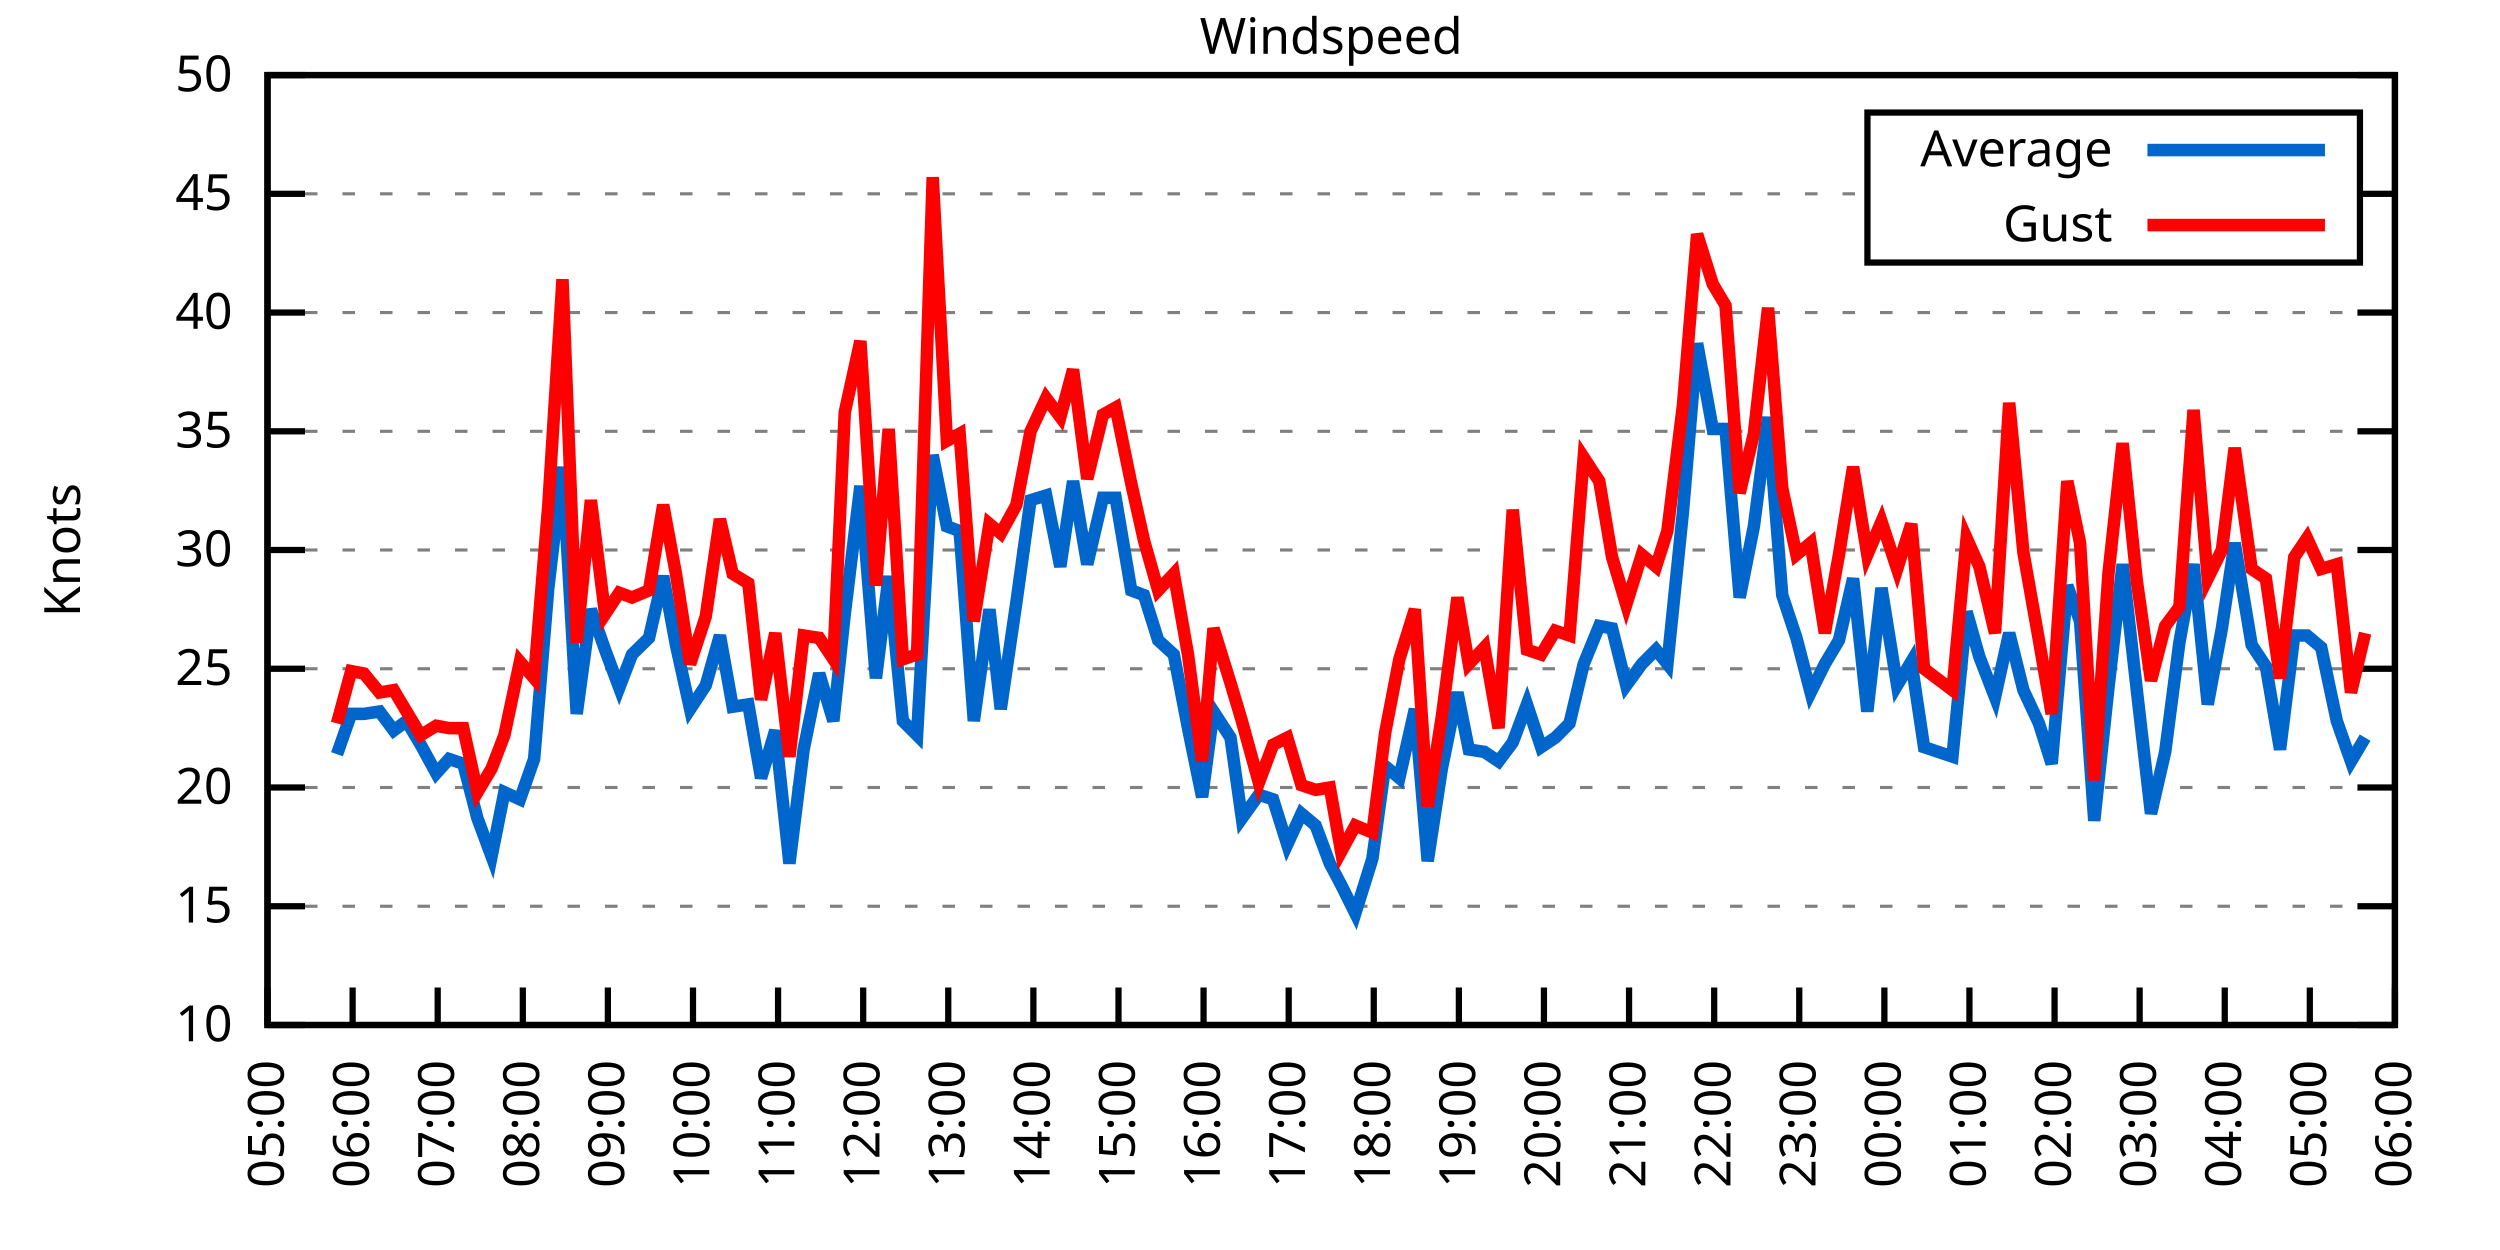
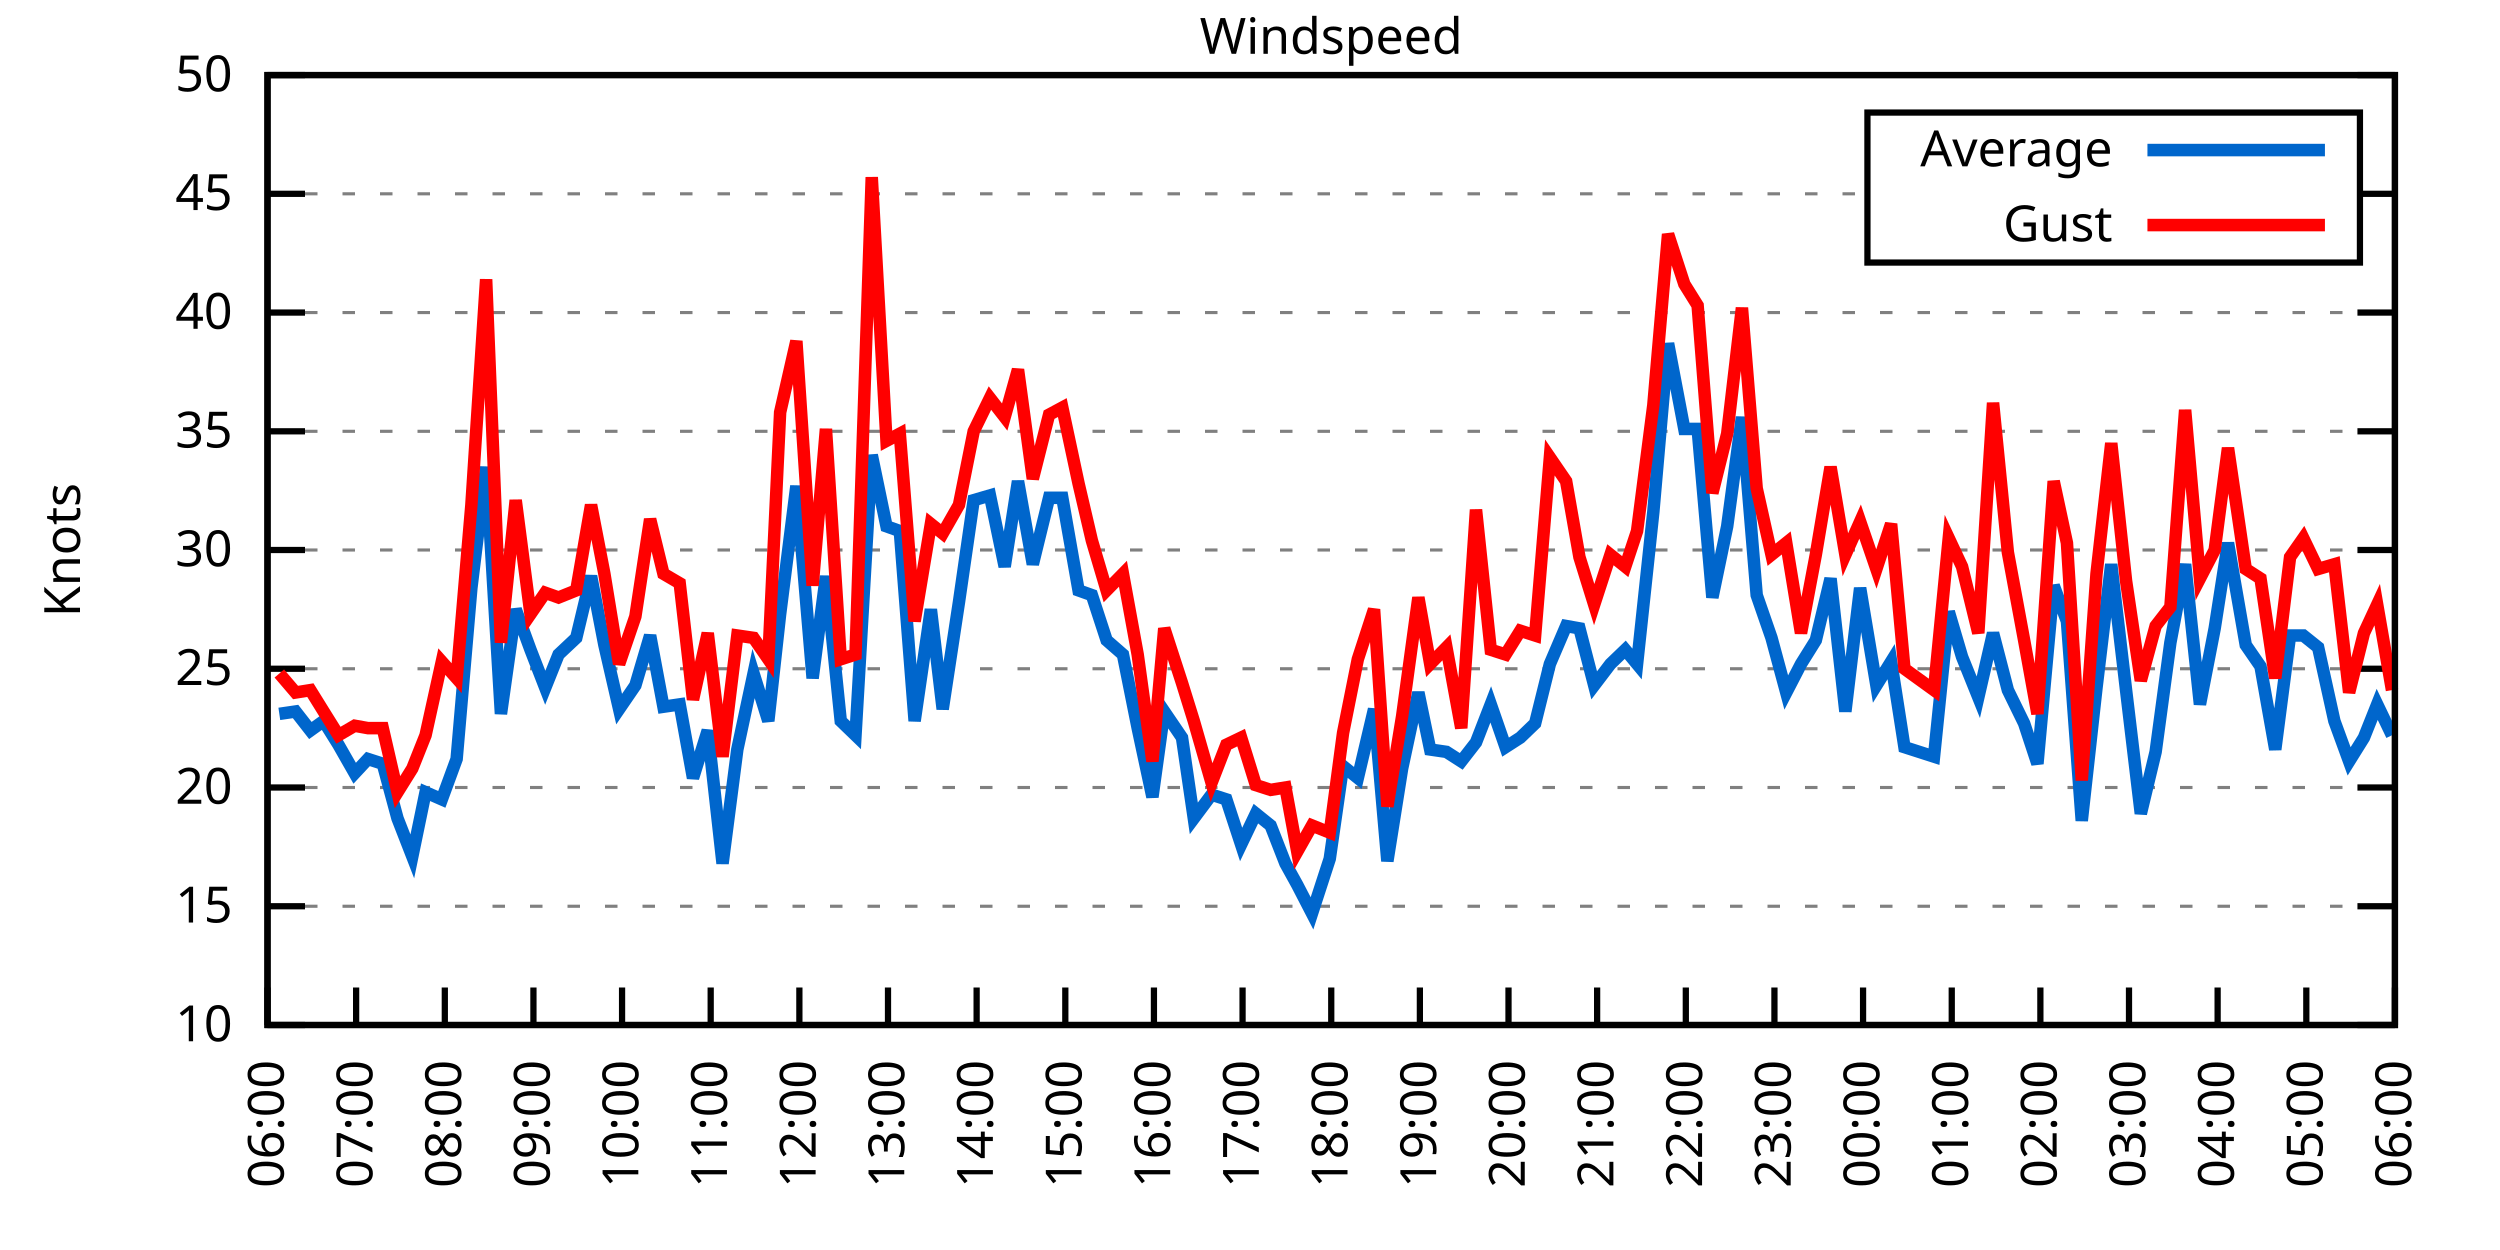
<svg xmlns="http://www.w3.org/2000/svg" xmlns:xlink="http://www.w3.org/1999/xlink" width="400" height="200" viewBox="0 0 400 200">
  <g id="gnuplot_canvas">
    <rect x="0" y="0" width="400" height="200" fill="none" />
    <defs>
      <circle id="gpDot" r="0.5" stroke-width="0.5" stroke="currentColor" />
      <path id="gpPt0" stroke-width="0.333" stroke="currentColor" d="M-1,0 h2 M0,-1 v2" />
      <path id="gpPt1" stroke-width="0.333" stroke="currentColor" d="M-1,-1 L1,1 M1,-1 L-1,1" />
      <path id="gpPt2" stroke-width="0.333" stroke="currentColor" d="M-1,0 L1,0 M0,-1 L0,1 M-1,-1 L1,1 M-1,1 L1,-1" />
      <rect id="gpPt3" stroke-width="0.333" stroke="currentColor" x="-1" y="-1" width="2" height="2" />
      <rect id="gpPt4" stroke-width="0.333" stroke="currentColor" fill="currentColor" x="-1" y="-1" width="2" height="2" />
      <circle id="gpPt5" stroke-width="0.333" stroke="currentColor" cx="0" cy="0" r="1" />
      <use xlink:href="#gpPt5" id="gpPt6" fill="currentColor" stroke="none" />
      <path id="gpPt7" stroke-width="0.333" stroke="currentColor" d="M0,-1.33 L-1.33,0.67 L1.33,0.67 z" />
      <use xlink:href="#gpPt7" id="gpPt8" fill="currentColor" stroke="none" />
      <use xlink:href="#gpPt7" id="gpPt9" stroke="currentColor" transform="rotate(180)" />
      <use xlink:href="#gpPt9" id="gpPt10" fill="currentColor" stroke="none" />
      <use xlink:href="#gpPt3" id="gpPt11" stroke="currentColor" transform="rotate(45)" />
      <use xlink:href="#gpPt11" id="gpPt12" fill="currentColor" stroke="none" />
      <path id="gpPt13" stroke-width="0.333" stroke="currentColor" d="M0,1.330 L1.265,0.411 L0.782,-1.067 L-0.782,-1.076 L-1.265,0.411 z" />
      <use xlink:href="#gpPt13" id="gpPt14" fill="currentColor" stroke="none" />
      <filter id="textbox" filterUnits="objectBoundingBox" x="0" y="0" height="1" width="1">
        <feFlood flood-color="white" flood-opacity="1" result="bgnd" />
        <feComposite in="SourceGraphic" in2="bgnd" operator="atop" />
      </filter>
      <filter id="greybox" filterUnits="objectBoundingBox" x="0" y="0" height="1" width="1">
        <feFlood flood-color="lightgrey" flood-opacity="1" result="grey" />
        <feComposite in="SourceGraphic" in2="grey" operator="atop" />
      </filter>
    </defs>
    <g fill="none" color="white" stroke="currentColor" stroke-width="1.00" stroke-linecap="butt" stroke-linejoin="miter">
</g>
    <g fill="none" color="black" stroke="currentColor" stroke-width="1.00" stroke-linecap="butt" stroke-linejoin="miter">
      <g stroke="none" shape-rendering="crispEdges">
        <polygon fill="rgb(255, 255, 255)" points="42.80,164.00 383.18,164.00 383.18,12.02 42.80,12.02 " />
      </g>
    </g>
    <g fill="none" color="black" stroke="currentColor" stroke-width="1.00" stroke-linecap="butt" stroke-linejoin="miter">
</g>
    <g fill="none" color="black" stroke="black" stroke-width="0.50" stroke-linecap="butt" stroke-linejoin="miter">
</g>
    <g fill="none" color="gray" stroke="currentColor" stroke-width="0.50" stroke-linecap="butt" stroke-linejoin="miter">
      <path stroke="gray" stroke-dasharray="2,4" class="gridline" d="M42.80,164.00 L383.19,164.00  " />
    </g>
    <g fill="none" color="gray" stroke="gray" stroke-width="1.00" stroke-linecap="butt" stroke-linejoin="miter">
</g>
    <g fill="none" color="black" stroke="currentColor" stroke-width="1.00" stroke-linecap="butt" stroke-linejoin="miter">
      <path stroke="black" d="M42.80,164.00 L48.80,164.00 M383.19,164.00 L377.19,164.00  " />
      <g transform="translate(37.20,166.60)" stroke="none" fill="black" font-family="Sans" font-size="8.00" text-anchor="end">
        <text>
          <tspan font-family="Sans"> 10</tspan>
        </text>
      </g>
    </g>
    <g fill="none" color="black" stroke="currentColor" stroke-width="1.00" stroke-linecap="butt" stroke-linejoin="miter">
</g>
    <g fill="none" color="black" stroke="black" stroke-width="0.50" stroke-linecap="butt" stroke-linejoin="miter">
</g>
    <g fill="none" color="gray" stroke="currentColor" stroke-width="0.50" stroke-linecap="butt" stroke-linejoin="miter">
      <path stroke="gray" stroke-dasharray="2,4" class="gridline" d="M42.80,145.00 L383.19,145.00  " />
    </g>
    <g fill="none" color="gray" stroke="gray" stroke-width="1.00" stroke-linecap="butt" stroke-linejoin="miter">
</g>
    <g fill="none" color="black" stroke="currentColor" stroke-width="1.00" stroke-linecap="butt" stroke-linejoin="miter">
      <path stroke="black" d="M42.80,145.00 L48.80,145.00 M383.19,145.00 L377.19,145.00  " />
      <g transform="translate(37.20,147.60)" stroke="none" fill="black" font-family="Sans" font-size="8.00" text-anchor="end">
        <text>
          <tspan font-family="Sans"> 15</tspan>
        </text>
      </g>
    </g>
    <g fill="none" color="black" stroke="currentColor" stroke-width="1.00" stroke-linecap="butt" stroke-linejoin="miter">
</g>
    <g fill="none" color="black" stroke="black" stroke-width="0.50" stroke-linecap="butt" stroke-linejoin="miter">
</g>
    <g fill="none" color="gray" stroke="currentColor" stroke-width="0.50" stroke-linecap="butt" stroke-linejoin="miter">
      <path stroke="gray" stroke-dasharray="2,4" class="gridline" d="M42.80,126.00 L383.19,126.00  " />
    </g>
    <g fill="none" color="gray" stroke="gray" stroke-width="1.00" stroke-linecap="butt" stroke-linejoin="miter">
</g>
    <g fill="none" color="black" stroke="currentColor" stroke-width="1.00" stroke-linecap="butt" stroke-linejoin="miter">
      <path stroke="black" d="M42.80,126.00 L48.80,126.00 M383.19,126.00 L377.19,126.00  " />
      <g transform="translate(37.20,128.60)" stroke="none" fill="black" font-family="Sans" font-size="8.00" text-anchor="end">
        <text>
          <tspan font-family="Sans"> 20</tspan>
        </text>
      </g>
    </g>
    <g fill="none" color="black" stroke="currentColor" stroke-width="1.00" stroke-linecap="butt" stroke-linejoin="miter">
</g>
    <g fill="none" color="black" stroke="black" stroke-width="0.50" stroke-linecap="butt" stroke-linejoin="miter">
</g>
    <g fill="none" color="gray" stroke="currentColor" stroke-width="0.50" stroke-linecap="butt" stroke-linejoin="miter">
      <path stroke="gray" stroke-dasharray="2,4" class="gridline" d="M42.80,107.00 L383.19,107.00  " />
    </g>
    <g fill="none" color="gray" stroke="gray" stroke-width="1.00" stroke-linecap="butt" stroke-linejoin="miter">
</g>
    <g fill="none" color="black" stroke="currentColor" stroke-width="1.00" stroke-linecap="butt" stroke-linejoin="miter">
      <path stroke="black" d="M42.80,107.00 L48.80,107.00 M383.19,107.00 L377.19,107.00  " />
      <g transform="translate(37.20,109.60)" stroke="none" fill="black" font-family="Sans" font-size="8.00" text-anchor="end">
        <text>
          <tspan font-family="Sans"> 25</tspan>
        </text>
      </g>
    </g>
    <g fill="none" color="black" stroke="currentColor" stroke-width="1.00" stroke-linecap="butt" stroke-linejoin="miter">
</g>
    <g fill="none" color="black" stroke="black" stroke-width="0.50" stroke-linecap="butt" stroke-linejoin="miter">
</g>
    <g fill="none" color="gray" stroke="currentColor" stroke-width="0.50" stroke-linecap="butt" stroke-linejoin="miter">
      <path stroke="gray" stroke-dasharray="2,4" class="gridline" d="M42.80,88.00 L383.19,88.00  " />
    </g>
    <g fill="none" color="gray" stroke="gray" stroke-width="1.00" stroke-linecap="butt" stroke-linejoin="miter">
</g>
    <g fill="none" color="black" stroke="currentColor" stroke-width="1.00" stroke-linecap="butt" stroke-linejoin="miter">
      <path stroke="black" d="M42.80,88.00 L48.80,88.00 M383.19,88.00 L377.19,88.00  " />
      <g transform="translate(37.20,90.60)" stroke="none" fill="black" font-family="Sans" font-size="8.00" text-anchor="end">
        <text>
          <tspan font-family="Sans"> 30</tspan>
        </text>
      </g>
    </g>
    <g fill="none" color="black" stroke="currentColor" stroke-width="1.00" stroke-linecap="butt" stroke-linejoin="miter">
</g>
    <g fill="none" color="black" stroke="black" stroke-width="0.50" stroke-linecap="butt" stroke-linejoin="miter">
</g>
    <g fill="none" color="gray" stroke="currentColor" stroke-width="0.50" stroke-linecap="butt" stroke-linejoin="miter">
      <path stroke="gray" stroke-dasharray="2,4" class="gridline" d="M42.80,69.01 L383.19,69.01  " />
    </g>
    <g fill="none" color="gray" stroke="gray" stroke-width="1.00" stroke-linecap="butt" stroke-linejoin="miter">
</g>
    <g fill="none" color="black" stroke="currentColor" stroke-width="1.00" stroke-linecap="butt" stroke-linejoin="miter">
      <path stroke="black" d="M42.80,69.01 L48.80,69.01 M383.19,69.01 L377.19,69.01  " />
      <g transform="translate(37.20,71.61)" stroke="none" fill="black" font-family="Sans" font-size="8.00" text-anchor="end">
        <text>
          <tspan font-family="Sans"> 35</tspan>
        </text>
      </g>
    </g>
    <g fill="none" color="black" stroke="currentColor" stroke-width="1.00" stroke-linecap="butt" stroke-linejoin="miter">
</g>
    <g fill="none" color="black" stroke="black" stroke-width="0.50" stroke-linecap="butt" stroke-linejoin="miter">
</g>
    <g fill="none" color="gray" stroke="currentColor" stroke-width="0.50" stroke-linecap="butt" stroke-linejoin="miter">
      <path stroke="gray" stroke-dasharray="2,4" class="gridline" d="M42.80,50.01 L383.19,50.01  " />
    </g>
    <g fill="none" color="gray" stroke="gray" stroke-width="1.00" stroke-linecap="butt" stroke-linejoin="miter">
</g>
    <g fill="none" color="black" stroke="currentColor" stroke-width="1.00" stroke-linecap="butt" stroke-linejoin="miter">
      <path stroke="black" d="M42.80,50.01 L48.80,50.01 M383.19,50.01 L377.19,50.01  " />
      <g transform="translate(37.20,52.61)" stroke="none" fill="black" font-family="Sans" font-size="8.00" text-anchor="end">
        <text>
          <tspan font-family="Sans"> 40</tspan>
        </text>
      </g>
    </g>
    <g fill="none" color="black" stroke="currentColor" stroke-width="1.00" stroke-linecap="butt" stroke-linejoin="miter">
</g>
    <g fill="none" color="black" stroke="black" stroke-width="0.50" stroke-linecap="butt" stroke-linejoin="miter">
</g>
    <g fill="none" color="gray" stroke="currentColor" stroke-width="0.50" stroke-linecap="butt" stroke-linejoin="miter">
      <path stroke="gray" stroke-dasharray="2,4" class="gridline" d="M42.80,31.01 L298.79,31.01 M377.59,31.01 L383.19,31.01  " />
    </g>
    <g fill="none" color="gray" stroke="gray" stroke-width="1.00" stroke-linecap="butt" stroke-linejoin="miter">
</g>
    <g fill="none" color="black" stroke="currentColor" stroke-width="1.00" stroke-linecap="butt" stroke-linejoin="miter">
      <path stroke="black" d="M42.80,31.01 L48.80,31.01 M383.19,31.01 L377.19,31.01  " />
      <g transform="translate(37.20,33.61)" stroke="none" fill="black" font-family="Sans" font-size="8.00" text-anchor="end">
        <text>
          <tspan font-family="Sans"> 45</tspan>
        </text>
      </g>
    </g>
    <g fill="none" color="black" stroke="currentColor" stroke-width="1.00" stroke-linecap="butt" stroke-linejoin="miter">
</g>
    <g fill="none" color="black" stroke="black" stroke-width="0.50" stroke-linecap="butt" stroke-linejoin="miter">
</g>
    <g fill="none" color="gray" stroke="currentColor" stroke-width="0.50" stroke-linecap="butt" stroke-linejoin="miter">
      <path stroke="gray" stroke-dasharray="2,4" class="gridline" d="M42.80,12.01 L383.19,12.01  " />
    </g>
    <g fill="none" color="gray" stroke="gray" stroke-width="1.00" stroke-linecap="butt" stroke-linejoin="miter">
</g>
    <g fill="none" color="black" stroke="currentColor" stroke-width="1.00" stroke-linecap="butt" stroke-linejoin="miter">
      <path stroke="black" d="M42.80,12.01 L48.80,12.01 M383.19,12.01 L377.19,12.01  " />
      <g transform="translate(37.20,14.61)" stroke="none" fill="black" font-family="Sans" font-size="8.00" text-anchor="end">
        <text>
          <tspan font-family="Sans"> 50</tspan>
        </text>
      </g>
    </g>
    <g fill="none" color="black" stroke="currentColor" stroke-width="1.00" stroke-linecap="butt" stroke-linejoin="miter">
      <path stroke="black" d="M42.80,164.00 L42.80,158.00  " />
      <g transform="translate(45.40,169.60) rotate(270.00)" stroke="none" fill="black" font-family="Sans" font-size="8.00" text-anchor="end">
        <text>
-           <tspan font-family="Sans">05:00</tspan>
-         </text>
-       </g>
-     </g>
-     <g fill="none" color="black" stroke="currentColor" stroke-width="1.00" stroke-linecap="butt" stroke-linejoin="miter">
-       <path stroke="black" d="M56.42,164.00 L56.42,158.00  " />
-       <g transform="translate(59.02,169.60) rotate(270.00)" stroke="none" fill="black" font-family="Sans" font-size="8.00" text-anchor="end">
-         <text>
          <tspan font-family="Sans">06:00</tspan>
        </text>
      </g>
    </g>
    <g fill="none" color="black" stroke="currentColor" stroke-width="1.00" stroke-linecap="butt" stroke-linejoin="miter">
-       <path stroke="black" d="M70.03,164.00 L70.03,158.00  " />
-       <g transform="translate(72.63,169.60) rotate(270.00)" stroke="none" fill="black" font-family="Sans" font-size="8.00" text-anchor="end">
+       <path stroke="black" d="M56.98,164.00 L56.98,158.00  " />
+       <g transform="translate(59.58,169.60) rotate(270.00)" stroke="none" fill="black" font-family="Sans" font-size="8.00" text-anchor="end">
        <text>
          <tspan font-family="Sans">07:00</tspan>
        </text>
      </g>
    </g>
    <g fill="none" color="black" stroke="currentColor" stroke-width="1.00" stroke-linecap="butt" stroke-linejoin="miter">
-       <path stroke="black" d="M83.65,164.00 L83.65,158.00  " />
-       <g transform="translate(86.25,169.60) rotate(270.00)" stroke="none" fill="black" font-family="Sans" font-size="8.00" text-anchor="end">
+       <path stroke="black" d="M71.17,164.00 L71.17,158.00  " />
+       <g transform="translate(73.77,169.60) rotate(270.00)" stroke="none" fill="black" font-family="Sans" font-size="8.00" text-anchor="end">
        <text>
          <tspan font-family="Sans">08:00</tspan>
        </text>
      </g>
    </g>
    <g fill="none" color="black" stroke="currentColor" stroke-width="1.00" stroke-linecap="butt" stroke-linejoin="miter">
-       <path stroke="black" d="M97.26,164.00 L97.26,158.00  " />
-       <g transform="translate(99.86,169.60) rotate(270.00)" stroke="none" fill="black" font-family="Sans" font-size="8.00" text-anchor="end">
+       <path stroke="black" d="M85.35,164.00 L85.35,158.00  " />
+       <g transform="translate(87.95,169.60) rotate(270.00)" stroke="none" fill="black" font-family="Sans" font-size="8.00" text-anchor="end">
        <text>
          <tspan font-family="Sans">09:00</tspan>
        </text>
      </g>
    </g>
    <g fill="none" color="black" stroke="currentColor" stroke-width="1.00" stroke-linecap="butt" stroke-linejoin="miter">
-       <path stroke="black" d="M110.88,164.00 L110.88,158.00  " />
-       <g transform="translate(113.48,169.60) rotate(270.00)" stroke="none" fill="black" font-family="Sans" font-size="8.00" text-anchor="end">
+       <path stroke="black" d="M99.53,164.00 L99.53,158.00  " />
+       <g transform="translate(102.13,169.60) rotate(270.00)" stroke="none" fill="black" font-family="Sans" font-size="8.00" text-anchor="end">
        <text>
          <tspan font-family="Sans">10:00</tspan>
        </text>
      </g>
    </g>
    <g fill="none" color="black" stroke="currentColor" stroke-width="1.00" stroke-linecap="butt" stroke-linejoin="miter">
-       <path stroke="black" d="M124.49,164.00 L124.49,158.00  " />
-       <g transform="translate(127.09,169.60) rotate(270.00)" stroke="none" fill="black" font-family="Sans" font-size="8.00" text-anchor="end">
+       <path stroke="black" d="M113.71,164.00 L113.71,158.00  " />
+       <g transform="translate(116.31,169.60) rotate(270.00)" stroke="none" fill="black" font-family="Sans" font-size="8.00" text-anchor="end">
        <text>
          <tspan font-family="Sans">11:00</tspan>
        </text>
      </g>
    </g>
    <g fill="none" color="black" stroke="currentColor" stroke-width="1.00" stroke-linecap="butt" stroke-linejoin="miter">
-       <path stroke="black" d="M138.11,164.00 L138.11,158.00  " />
-       <g transform="translate(140.71,169.60) rotate(270.00)" stroke="none" fill="black" font-family="Sans" font-size="8.00" text-anchor="end">
+       <path stroke="black" d="M127.90,164.00 L127.90,158.00  " />
+       <g transform="translate(130.50,169.60) rotate(270.00)" stroke="none" fill="black" font-family="Sans" font-size="8.00" text-anchor="end">
        <text>
          <tspan font-family="Sans">12:00</tspan>
        </text>
      </g>
    </g>
    <g fill="none" color="black" stroke="currentColor" stroke-width="1.00" stroke-linecap="butt" stroke-linejoin="miter">
-       <path stroke="black" d="M151.72,164.00 L151.72,158.00  " />
-       <g transform="translate(154.32,169.60) rotate(270.00)" stroke="none" fill="black" font-family="Sans" font-size="8.00" text-anchor="end">
+       <path stroke="black" d="M142.08,164.00 L142.08,158.00  " />
+       <g transform="translate(144.68,169.60) rotate(270.00)" stroke="none" fill="black" font-family="Sans" font-size="8.00" text-anchor="end">
        <text>
          <tspan font-family="Sans">13:00</tspan>
        </text>
      </g>
    </g>
    <g fill="none" color="black" stroke="currentColor" stroke-width="1.00" stroke-linecap="butt" stroke-linejoin="miter">
-       <path stroke="black" d="M165.34,164.00 L165.34,158.00  " />
-       <g transform="translate(167.94,169.60) rotate(270.00)" stroke="none" fill="black" font-family="Sans" font-size="8.00" text-anchor="end">
+       <path stroke="black" d="M156.26,164.00 L156.26,158.00  " />
+       <g transform="translate(158.86,169.60) rotate(270.00)" stroke="none" fill="black" font-family="Sans" font-size="8.00" text-anchor="end">
        <text>
          <tspan font-family="Sans">14:00</tspan>
        </text>
      </g>
    </g>
    <g fill="none" color="black" stroke="currentColor" stroke-width="1.00" stroke-linecap="butt" stroke-linejoin="miter">
-       <path stroke="black" d="M178.96,164.00 L178.96,158.00  " />
-       <g transform="translate(181.56,169.60) rotate(270.00)" stroke="none" fill="black" font-family="Sans" font-size="8.00" text-anchor="end">
+       <path stroke="black" d="M170.45,164.00 L170.45,158.00  " />
+       <g transform="translate(173.05,169.60) rotate(270.00)" stroke="none" fill="black" font-family="Sans" font-size="8.00" text-anchor="end">
        <text>
          <tspan font-family="Sans">15:00</tspan>
        </text>
      </g>
    </g>
    <g fill="none" color="black" stroke="currentColor" stroke-width="1.00" stroke-linecap="butt" stroke-linejoin="miter">
-       <path stroke="black" d="M192.57,164.00 L192.57,158.00  " />
-       <g transform="translate(195.17,169.60) rotate(270.00)" stroke="none" fill="black" font-family="Sans" font-size="8.00" text-anchor="end">
+       <path stroke="black" d="M184.63,164.00 L184.63,158.00  " />
+       <g transform="translate(187.23,169.60) rotate(270.00)" stroke="none" fill="black" font-family="Sans" font-size="8.00" text-anchor="end">
        <text>
          <tspan font-family="Sans">16:00</tspan>
        </text>
      </g>
    </g>
    <g fill="none" color="black" stroke="currentColor" stroke-width="1.00" stroke-linecap="butt" stroke-linejoin="miter">
-       <path stroke="black" d="M206.19,164.00 L206.19,158.00  " />
-       <g transform="translate(208.79,169.60) rotate(270.00)" stroke="none" fill="black" font-family="Sans" font-size="8.00" text-anchor="end">
+       <path stroke="black" d="M198.81,164.00 L198.81,158.00  " />
+       <g transform="translate(201.41,169.60) rotate(270.00)" stroke="none" fill="black" font-family="Sans" font-size="8.00" text-anchor="end">
        <text>
          <tspan font-family="Sans">17:00</tspan>
        </text>
      </g>
    </g>
    <g fill="none" color="black" stroke="currentColor" stroke-width="1.00" stroke-linecap="butt" stroke-linejoin="miter">
-       <path stroke="black" d="M219.80,164.00 L219.80,158.00  " />
-       <g transform="translate(222.40,169.60) rotate(270.00)" stroke="none" fill="black" font-family="Sans" font-size="8.00" text-anchor="end">
+       <path stroke="black" d="M213.00,164.00 L213.00,158.00  " />
+       <g transform="translate(215.60,169.60) rotate(270.00)" stroke="none" fill="black" font-family="Sans" font-size="8.00" text-anchor="end">
        <text>
          <tspan font-family="Sans">18:00</tspan>
        </text>
      </g>
    </g>
    <g fill="none" color="black" stroke="currentColor" stroke-width="1.00" stroke-linecap="butt" stroke-linejoin="miter">
-       <path stroke="black" d="M233.42,164.00 L233.42,158.00  " />
-       <g transform="translate(236.02,169.60) rotate(270.00)" stroke="none" fill="black" font-family="Sans" font-size="8.00" text-anchor="end">
+       <path stroke="black" d="M227.18,164.00 L227.18,158.00  " />
+       <g transform="translate(229.78,169.60) rotate(270.00)" stroke="none" fill="black" font-family="Sans" font-size="8.00" text-anchor="end">
        <text>
          <tspan font-family="Sans">19:00</tspan>
        </text>
      </g>
    </g>
    <g fill="none" color="black" stroke="currentColor" stroke-width="1.00" stroke-linecap="butt" stroke-linejoin="miter">
-       <path stroke="black" d="M247.03,164.00 L247.03,158.00  " />
-       <g transform="translate(249.63,169.60) rotate(270.00)" stroke="none" fill="black" font-family="Sans" font-size="8.00" text-anchor="end">
+       <path stroke="black" d="M241.36,164.00 L241.36,158.00  " />
+       <g transform="translate(243.96,169.60) rotate(270.00)" stroke="none" fill="black" font-family="Sans" font-size="8.00" text-anchor="end">
        <text>
          <tspan font-family="Sans">20:00</tspan>
        </text>
      </g>
    </g>
    <g fill="none" color="black" stroke="currentColor" stroke-width="1.00" stroke-linecap="butt" stroke-linejoin="miter">
-       <path stroke="black" d="M260.65,164.00 L260.65,158.00  " />
-       <g transform="translate(263.25,169.60) rotate(270.00)" stroke="none" fill="black" font-family="Sans" font-size="8.00" text-anchor="end">
+       <path stroke="black" d="M255.54,164.00 L255.54,158.00  " />
+       <g transform="translate(258.14,169.60) rotate(270.00)" stroke="none" fill="black" font-family="Sans" font-size="8.00" text-anchor="end">
        <text>
          <tspan font-family="Sans">21:00</tspan>
        </text>
      </g>
    </g>
    <g fill="none" color="black" stroke="currentColor" stroke-width="1.00" stroke-linecap="butt" stroke-linejoin="miter">
-       <path stroke="black" d="M274.27,164.00 L274.27,158.00  " />
-       <g transform="translate(276.87,169.60) rotate(270.00)" stroke="none" fill="black" font-family="Sans" font-size="8.00" text-anchor="end">
+       <path stroke="black" d="M269.73,164.00 L269.73,158.00  " />
+       <g transform="translate(272.33,169.60) rotate(270.00)" stroke="none" fill="black" font-family="Sans" font-size="8.00" text-anchor="end">
        <text>
          <tspan font-family="Sans">22:00</tspan>
        </text>
      </g>
    </g>
    <g fill="none" color="black" stroke="currentColor" stroke-width="1.00" stroke-linecap="butt" stroke-linejoin="miter">
-       <path stroke="black" d="M287.88,164.00 L287.88,158.00  " />
-       <g transform="translate(290.48,169.60) rotate(270.00)" stroke="none" fill="black" font-family="Sans" font-size="8.00" text-anchor="end">
+       <path stroke="black" d="M283.91,164.00 L283.91,158.00  " />
+       <g transform="translate(286.51,169.60) rotate(270.00)" stroke="none" fill="black" font-family="Sans" font-size="8.00" text-anchor="end">
        <text>
          <tspan font-family="Sans">23:00</tspan>
        </text>
      </g>
    </g>
    <g fill="none" color="black" stroke="currentColor" stroke-width="1.00" stroke-linecap="butt" stroke-linejoin="miter">
-       <path stroke="black" d="M301.50,164.00 L301.50,158.00  " />
-       <g transform="translate(304.10,169.60) rotate(270.00)" stroke="none" fill="black" font-family="Sans" font-size="8.00" text-anchor="end">
+       <path stroke="black" d="M298.09,164.00 L298.09,158.00  " />
+       <g transform="translate(300.69,169.60) rotate(270.00)" stroke="none" fill="black" font-family="Sans" font-size="8.00" text-anchor="end">
        <text>
          <tspan font-family="Sans">00:00</tspan>
        </text>
      </g>
    </g>
    <g fill="none" color="black" stroke="currentColor" stroke-width="1.00" stroke-linecap="butt" stroke-linejoin="miter">
-       <path stroke="black" d="M315.11,164.00 L315.11,158.00  " />
-       <g transform="translate(317.71,169.60) rotate(270.00)" stroke="none" fill="black" font-family="Sans" font-size="8.00" text-anchor="end">
+       <path stroke="black" d="M312.28,164.00 L312.28,158.00  " />
+       <g transform="translate(314.88,169.60) rotate(270.00)" stroke="none" fill="black" font-family="Sans" font-size="8.00" text-anchor="end">
        <text>
          <tspan font-family="Sans">01:00</tspan>
        </text>
      </g>
    </g>
    <g fill="none" color="black" stroke="currentColor" stroke-width="1.00" stroke-linecap="butt" stroke-linejoin="miter">
-       <path stroke="black" d="M328.73,164.00 L328.73,158.00  " />
-       <g transform="translate(331.33,169.60) rotate(270.00)" stroke="none" fill="black" font-family="Sans" font-size="8.00" text-anchor="end">
+       <path stroke="black" d="M326.46,164.00 L326.46,158.00  " />
+       <g transform="translate(329.06,169.60) rotate(270.00)" stroke="none" fill="black" font-family="Sans" font-size="8.00" text-anchor="end">
        <text>
          <tspan font-family="Sans">02:00</tspan>
        </text>
      </g>
    </g>
    <g fill="none" color="black" stroke="currentColor" stroke-width="1.00" stroke-linecap="butt" stroke-linejoin="miter">
-       <path stroke="black" d="M342.34,164.00 L342.34,158.00  " />
-       <g transform="translate(344.94,169.60) rotate(270.00)" stroke="none" fill="black" font-family="Sans" font-size="8.00" text-anchor="end">
+       <path stroke="black" d="M340.64,164.00 L340.64,158.00  " />
+       <g transform="translate(343.24,169.60) rotate(270.00)" stroke="none" fill="black" font-family="Sans" font-size="8.00" text-anchor="end">
        <text>
          <tspan font-family="Sans">03:00</tspan>
        </text>
      </g>
    </g>
    <g fill="none" color="black" stroke="currentColor" stroke-width="1.00" stroke-linecap="butt" stroke-linejoin="miter">
-       <path stroke="black" d="M355.96,164.00 L355.96,158.00  " />
-       <g transform="translate(358.56,169.60) rotate(270.00)" stroke="none" fill="black" font-family="Sans" font-size="8.00" text-anchor="end">
+       <path stroke="black" d="M354.82,164.00 L354.82,158.00  " />
+       <g transform="translate(357.42,169.60) rotate(270.00)" stroke="none" fill="black" font-family="Sans" font-size="8.00" text-anchor="end">
        <text>
          <tspan font-family="Sans">04:00</tspan>
        </text>
      </g>
    </g>
    <g fill="none" color="black" stroke="currentColor" stroke-width="1.00" stroke-linecap="butt" stroke-linejoin="miter">
-       <path stroke="black" d="M369.57,164.00 L369.57,158.00  " />
-       <g transform="translate(372.17,169.60) rotate(270.00)" stroke="none" fill="black" font-family="Sans" font-size="8.00" text-anchor="end">
+       <path stroke="black" d="M369.01,164.00 L369.01,158.00  " />
+       <g transform="translate(371.61,169.60) rotate(270.00)" stroke="none" fill="black" font-family="Sans" font-size="8.00" text-anchor="end">
        <text>
          <tspan font-family="Sans">05:00</tspan>
        </text>
      </g>
    </g>
    <g fill="none" color="black" stroke="currentColor" stroke-width="1.00" stroke-linecap="butt" stroke-linejoin="miter">
      <path stroke="black" d="M383.19,164.00 L383.19,158.00  " />
      <g transform="translate(385.79,169.60) rotate(270.00)" stroke="none" fill="black" font-family="Sans" font-size="8.00" text-anchor="end">
        <text>
          <tspan font-family="Sans">06:00</tspan>
        </text>
      </g>
    </g>
    <g fill="none" color="black" stroke="currentColor" stroke-width="1.00" stroke-linecap="butt" stroke-linejoin="miter">
</g>
    <g fill="none" color="black" stroke="currentColor" stroke-width="1.00" stroke-linecap="butt" stroke-linejoin="miter">
      <path stroke="black" d="M42.80,12.01 L42.80,164.00 L383.19,164.00 L383.19,12.01 L42.80,12.01 Z  " />
    </g>
    <g fill="none" color="black" stroke="currentColor" stroke-width="1.00" stroke-linecap="butt" stroke-linejoin="miter">
</g>
    <g fill="none" color="black" stroke="currentColor" stroke-width="1.00" stroke-linecap="butt" stroke-linejoin="miter">
      <path stroke="black" d="M298.79,42.01 L298.79,18.01 L377.59,18.01 L377.59,42.01 L298.79,42.01 Z  " />
    </g>
    <g id="Windspeed_plot_1">
      <g fill="none" color="white" stroke="black" stroke-width="2.00" stroke-linecap="butt" stroke-linejoin="miter">
</g>
      <g fill="none" color="black" stroke="currentColor" stroke-width="2.00" stroke-linecap="butt" stroke-linejoin="miter">
        <g transform="translate(337.99,26.61)" stroke="none" fill="black" font-family="Sans" font-size="8.00" text-anchor="end">
          <text>
            <tspan font-family="Sans">Average</tspan>
          </text>
        </g>
      </g>
      <g fill="none" color="black" stroke="currentColor" stroke-width="2.00" stroke-linecap="butt" stroke-linejoin="miter">
-         <path stroke="rgb(  0, 102, 204)" d="M343.59,24.01 L371.99,24.01 M53.92,120.68 L56.19,114.22 L58.23,114.22 L60.73,113.84 L63.00,116.88 L65.04,115.36   L67.31,119.16 L69.80,123.72 L71.85,121.44 L74.12,122.20 L76.39,130.94 L78.65,137.02 L80.70,126.76 L83.19,127.90   L85.46,121.44 L87.73,94.08 L90.00,74.71 L92.27,114.22 L94.54,97.50 L96.81,103.96 L99.08,110.04 L101.12,104.72   L103.84,102.06 L106.11,92.18 L108.15,103.20 L110.42,113.46 L112.92,109.66 L115.19,101.68 L117.23,113.08 L119.73,112.70   L121.77,124.48 L124.04,116.88 L126.31,138.16 L128.58,119.92 L131.07,107.76 L133.34,115.36 L135.16,98.26 L137.66,77.75   L140.15,108.52 L142.19,92.18 L144.46,115.36 L146.73,117.64 L149.23,72.81 L151.50,84.21 L153.54,84.97 L155.81,115.36   L158.31,97.50 L160.12,113.46 L162.62,96.36 L164.89,80.03 L167.38,79.27 L169.65,90.66 L171.69,76.99 L173.96,90.28   L176.46,79.65 L178.50,79.65 L181.00,94.46 L183.04,95.22 L185.31,102.44 L187.81,104.72 L190.08,116.50 L192.34,127.52   L194.16,113.84 L196.88,118.02 L198.70,130.94 L201.42,127.14 L203.69,127.90 L205.96,135.12 L208.23,130.18 L210.50,132.08   L212.77,138.16 L214.58,141.58 L216.85,146.14 L219.58,137.40 L221.62,122.58 L223.89,124.48 L226.38,113.46 L228.43,137.78   L230.70,122.96 L233.19,110.80 L235.01,119.92 L237.50,120.30 L239.77,121.82 L242.04,118.78 L244.31,112.70 L246.58,119.54   L248.85,118.02 L251.12,115.74 L253.39,106.24 L255.88,100.16 L257.93,100.54 L260.20,109.66 L262.69,106.24 L264.96,103.96   L266.78,106.24 L269.27,81.93 L271.54,54.95 L274.04,68.63 L276.08,68.63 L278.35,95.60 L280.62,84.21 L282.89,66.73   L285.16,95.22 L287.43,102.06 L289.70,110.80 L291.97,106.24 L294.23,102.44 L296.50,92.56 L298.77,113.84 L301.04,94.08   L303.54,109.66 L305.81,105.86 L307.85,119.54 L312.39,121.06 L314.66,97.88 L316.70,105.10 L319.20,111.56 L321.47,101.30   L323.74,110.42 L326.23,115.74 L328.27,122.20 L330.77,93.70 L332.81,99.40 L335.08,131.32 L337.35,110.04 L339.62,90.28   L341.89,110.42 L344.16,130.18 L346.43,120.30 L348.70,102.82 L350.97,90.28 L353.24,112.70 L355.50,100.54 L357.55,86.87   L360.27,103.20 L362.54,106.62 L364.81,119.92 L367.08,101.68 L369.12,101.68 L371.39,103.58 L373.89,115.36 L376.16,121.82   L378.42,118.02  " />
+         <path stroke="rgb(  0, 102, 204)" d="M343.59,24.01 L371.99,24.01 M44.69,114.22 L47.29,113.84 L49.66,116.88 L51.78,115.36 L54.15,119.16 L56.75,123.72   L58.87,121.44 L61.24,122.20 L63.60,130.94 L65.97,137.02 L68.09,126.76 L70.69,127.90 L73.06,121.44 L75.42,94.08   L77.78,74.71 L80.15,114.22 L82.51,97.50 L84.88,103.96 L87.24,110.04 L89.37,104.72 L92.20,102.06 L94.57,92.18   L96.70,103.20 L99.06,113.46 L101.66,109.66 L104.02,101.68 L106.15,113.08 L108.75,112.70 L110.88,124.48 L113.24,116.88   L115.61,138.16 L117.97,119.92 L120.57,107.76 L122.93,115.36 L124.82,98.26 L127.42,77.75 L130.02,108.52 L132.15,92.18   L134.52,115.36 L136.88,117.64 L139.48,72.81 L141.84,84.21 L143.97,84.97 L146.34,115.36 L148.94,97.50 L150.83,113.46   L153.43,96.36 L155.79,80.03 L158.39,79.27 L160.75,90.66 L162.88,76.99 L165.25,90.28 L167.85,79.65 L169.97,79.65   L172.57,94.46 L174.70,95.22 L177.06,102.44 L179.67,104.72 L182.03,116.50 L184.39,127.52 L186.28,113.84 L189.12,118.02   L191.01,130.94 L193.85,127.14 L196.21,127.90 L198.58,135.12 L200.94,130.18 L203.30,132.08 L205.67,138.16 L207.56,141.58   L209.92,146.14 L212.76,137.40 L214.89,122.58 L217.25,124.48 L219.85,113.46 L221.98,137.78 L224.34,122.96 L226.94,110.80   L228.83,119.92 L231.43,120.30 L233.80,121.82 L236.16,118.78 L238.52,112.70 L240.89,119.54 L243.25,118.02 L245.62,115.74   L247.98,106.24 L250.58,100.16 L252.71,100.54 L255.07,109.66 L257.67,106.24 L260.04,103.96 L261.93,106.24 L264.53,81.93   L266.89,54.95 L269.49,68.63 L271.62,68.63 L273.98,95.60 L276.35,84.21 L278.71,66.73 L281.07,95.22 L283.44,102.06   L285.80,110.80 L288.16,106.24 L290.53,102.44 L292.89,92.56 L295.26,113.84 L297.62,94.08 L300.22,109.66 L302.58,105.86   L304.71,119.54 L309.44,121.06 L311.80,97.88 L313.93,105.10 L316.53,111.56 L318.89,101.30 L321.26,110.42 L323.86,115.74   L325.99,122.20 L328.59,93.70 L330.71,99.40 L333.08,131.32 L335.44,110.04 L337.80,90.28 L340.17,110.42 L342.53,130.18   L344.90,120.30 L347.26,102.82 L349.62,90.28 L351.99,112.70 L354.35,100.54 L356.48,86.87 L359.32,103.20 L361.68,106.62   L364.04,119.92 L366.41,101.68 L368.53,101.68 L370.90,103.58 L373.50,115.36 L375.86,121.82 L378.23,118.02 L380.35,112.70   L382.72,117.64  " />
      </g>
    </g>
    <g id="Windspeed_plot_2">
      <g fill="none" color="black" stroke="currentColor" stroke-width="2.00" stroke-linecap="butt" stroke-linejoin="miter">
        <g transform="translate(337.99,38.61)" stroke="none" fill="black" font-family="Sans" font-size="8.00" text-anchor="end">
          <text>
            <tspan font-family="Sans">Gust</tspan>
          </text>
        </g>
      </g>
      <g fill="none" color="black" stroke="currentColor" stroke-width="2.00" stroke-linecap="butt" stroke-linejoin="miter">
-         <path stroke="rgb(255,   0,   0)" d="M343.59,36.01 L371.99,36.01 M53.92,115.74 L56.19,107.38 L58.23,107.76 L60.73,110.80 L63.00,110.42 L65.04,113.84   L67.31,117.64 L69.80,116.12 L71.85,116.50 L74.12,116.50 L76.39,126.76 L78.65,122.96 L80.70,117.64 L83.19,105.86   L85.46,108.52 L87.73,80.79 L90.00,44.69 L92.27,102.82 L94.54,80.03 L96.81,98.26 L99.08,94.84 L101.12,95.60   L103.84,94.46 L106.11,80.79 L108.15,91.80 L110.42,106.24 L112.92,98.64 L115.19,83.07 L117.23,91.80 L119.73,93.32   L121.77,111.94 L124.04,101.30 L126.31,121.06 L128.58,101.68 L131.07,102.06 L133.34,105.48 L135.16,65.97 L137.66,54.57   L140.15,93.70 L142.19,68.63 L144.46,105.48 L146.73,104.72 L149.23,28.35 L151.50,70.53 L153.54,69.39 L155.81,99.40   L158.31,83.83 L160.12,85.35 L162.62,80.79 L164.89,69.01 L167.38,63.69 L169.65,66.73 L171.69,59.13 L173.96,76.61   L176.46,66.35 L178.50,65.21 L181.00,77.37 L183.04,86.49 L185.31,94.46 L187.81,91.80 L190.08,104.72 L192.34,121.82   L194.16,100.54 L196.88,109.28 L198.70,115.36 L201.42,125.24 L203.69,119.16 L205.96,118.02 L208.23,125.62 L210.50,126.38   L212.77,126.00 L214.58,136.26 L216.85,132.08 L219.58,133.22 L221.62,117.26 L223.89,105.48 L226.38,97.50 L228.43,129.04   L230.70,114.60 L233.19,95.60 L235.01,106.24 L237.50,103.58 L239.77,116.50 L242.04,81.55 L244.31,103.96 L246.58,104.72   L248.85,100.92 L251.12,101.68 L253.39,73.19 L255.88,76.99 L257.93,89.14 L260.20,96.74 L262.69,88.76 L264.96,90.66   L266.78,84.97 L269.27,64.83 L271.54,37.47 L274.04,45.45 L276.08,48.87 L278.35,78.89 L280.62,69.39 L282.89,49.25   L285.16,78.13 L287.43,88.76 L289.70,86.87 L291.97,101.30 L294.23,88.76 L296.50,74.71 L298.77,88.76 L301.04,83.45   L303.54,91.04 L305.81,83.83 L307.85,107.00 L312.39,110.42 L314.66,86.11 L316.70,90.66 L319.20,101.30 L321.47,64.45   L323.74,88.38 L326.23,102.44 L328.27,114.22 L330.77,76.99 L332.81,86.87 L335.08,124.86 L337.35,91.80 L339.62,70.91   L341.89,92.94 L344.16,108.90 L346.43,100.16 L348.70,97.12 L350.97,65.59 L353.24,92.56 L355.50,88.00 L357.55,71.67   L360.27,91.04 L362.54,92.56 L364.81,108.52 L367.08,89.14 L369.12,86.11 L371.39,91.04 L373.89,90.28 L376.16,110.80   L378.42,101.30  " />
+         <path stroke="rgb(255,   0,   0)" d="M343.59,36.01 L371.99,36.01 M44.69,107.76 L47.29,110.80 L49.66,110.42 L51.78,113.84 L54.15,117.64 L56.75,116.12   L58.87,116.50 L61.24,116.50 L63.60,126.76 L65.97,122.96 L68.09,117.64 L70.69,105.86 L73.06,108.52 L75.42,80.79   L77.78,44.69 L80.15,102.82 L82.51,80.03 L84.88,98.26 L87.24,94.84 L89.37,95.60 L92.20,94.46 L94.57,80.79   L96.70,91.80 L99.06,106.24 L101.66,98.64 L104.02,83.07 L106.15,91.80 L108.75,93.32 L110.88,111.94 L113.24,101.30   L115.61,121.06 L117.97,101.68 L120.57,102.06 L122.93,105.48 L124.82,65.97 L127.42,54.57 L130.02,93.70 L132.15,68.63   L134.52,105.48 L136.88,104.72 L139.48,28.35 L141.84,70.53 L143.97,69.39 L146.34,99.40 L148.94,83.83 L150.83,85.35   L153.43,80.79 L155.79,69.01 L158.39,63.69 L160.75,66.73 L162.88,59.13 L165.25,76.61 L167.85,66.35 L169.97,65.21   L172.57,77.37 L174.70,86.49 L177.06,94.46 L179.67,91.80 L182.03,104.72 L184.39,121.82 L186.28,100.54 L189.12,109.28   L191.01,115.36 L193.85,125.24 L196.21,119.16 L198.58,118.02 L200.94,125.62 L203.30,126.38 L205.67,126.00 L207.56,136.26   L209.92,132.08 L212.76,133.22 L214.89,117.26 L217.25,105.48 L219.85,97.50 L221.98,129.04 L224.34,114.60 L226.94,95.60   L228.83,106.24 L231.43,103.58 L233.80,116.50 L236.16,81.55 L238.52,103.96 L240.89,104.72 L243.25,100.92 L245.62,101.68   L247.98,73.19 L250.58,76.99 L252.71,89.14 L255.07,96.74 L257.67,88.76 L260.04,90.66 L261.93,84.97 L264.53,64.83   L266.89,37.47 L269.49,45.45 L271.62,48.87 L273.98,78.89 L276.35,69.39 L278.71,49.25 L281.07,78.13 L283.44,88.76   L285.80,86.87 L288.16,101.30 L290.53,88.76 L292.89,74.71 L295.26,88.76 L297.62,83.45 L300.22,91.04 L302.58,83.83   L304.71,107.00 L309.44,110.42 L311.80,86.11 L313.93,90.66 L316.53,101.30 L318.89,64.45 L321.26,88.38 L323.86,102.44   L325.99,114.22 L328.59,76.99 L330.71,86.87 L333.08,124.86 L335.44,91.80 L337.80,70.91 L340.17,92.94 L342.53,108.90   L344.90,100.16 L347.26,97.12 L349.62,65.59 L351.99,92.56 L354.35,88.00 L356.48,71.67 L359.32,91.04 L361.68,92.56   L364.04,108.52 L366.41,89.14 L368.53,86.11 L370.90,91.04 L373.50,90.28 L375.86,110.80 L378.23,101.30 L380.35,96.74   L382.72,110.42  " />
      </g>
    </g>
    <g fill="none" color="black" stroke="currentColor" stroke-width="2.00" stroke-linecap="butt" stroke-linejoin="miter">
</g>
    <g fill="none" color="black" stroke="black" stroke-width="1.00" stroke-linecap="butt" stroke-linejoin="miter">
</g>
    <g fill="none" color="black" stroke="currentColor" stroke-width="1.00" stroke-linecap="butt" stroke-linejoin="miter">
      <path stroke="black" d="M42.80,12.01 L42.80,164.00 L383.19,164.00 L383.19,12.01 L42.80,12.01 Z  " />
      <g transform="translate(12.80,88.01) rotate(270.00)" stroke="none" fill="black" font-family="Sans" font-size="8.00" text-anchor="middle">
        <text>
          <tspan font-family="Sans">Knots</tspan>
        </text>
      </g>
    </g>
    <g fill="none" color="black" stroke="currentColor" stroke-width="1.00" stroke-linecap="butt" stroke-linejoin="miter">
</g>
    <g fill="none" color="black" stroke="currentColor" stroke-width="1.00" stroke-linecap="butt" stroke-linejoin="miter">
      <g transform="translate(212.99,8.61)" stroke="none" fill="black" font-family="Sans" font-size="8.00" text-anchor="middle">
        <text>
          <tspan font-family="Sans">Windspeed</tspan>
        </text>
      </g>
    </g>
    <g fill="none" color="black" stroke="currentColor" stroke-width="1.00" stroke-linecap="butt" stroke-linejoin="miter">
</g>
  </g>
</svg>
